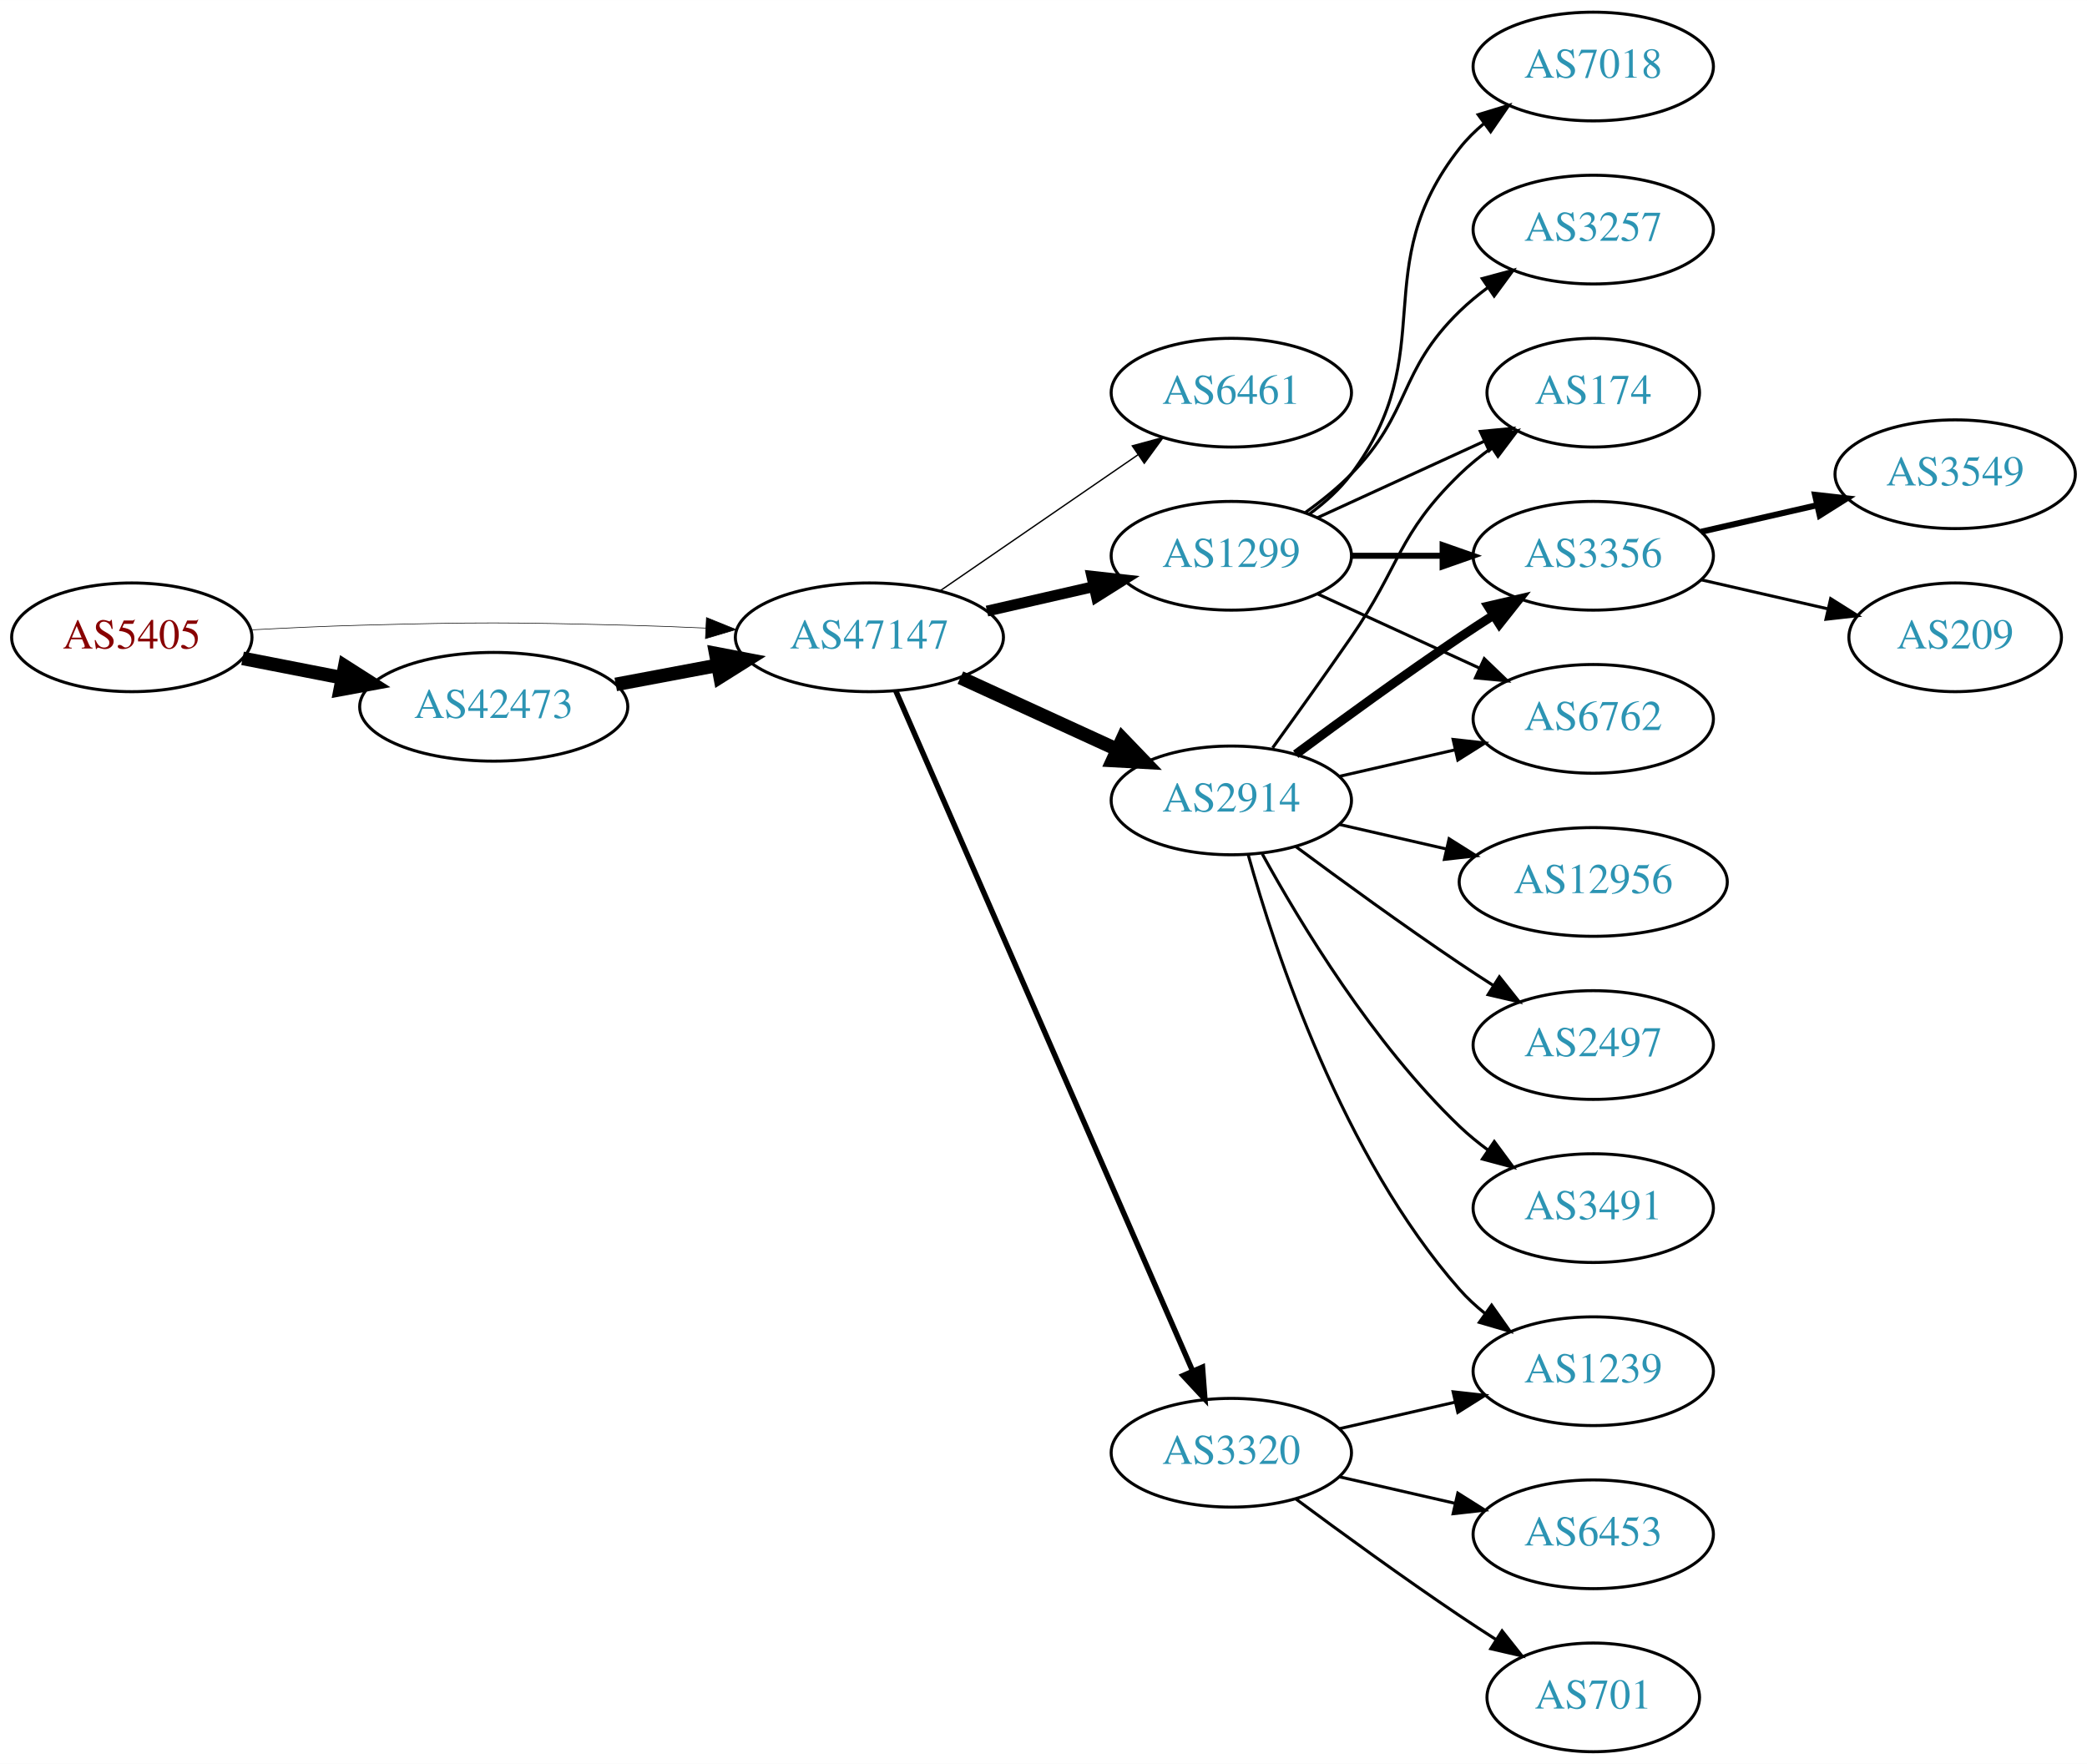
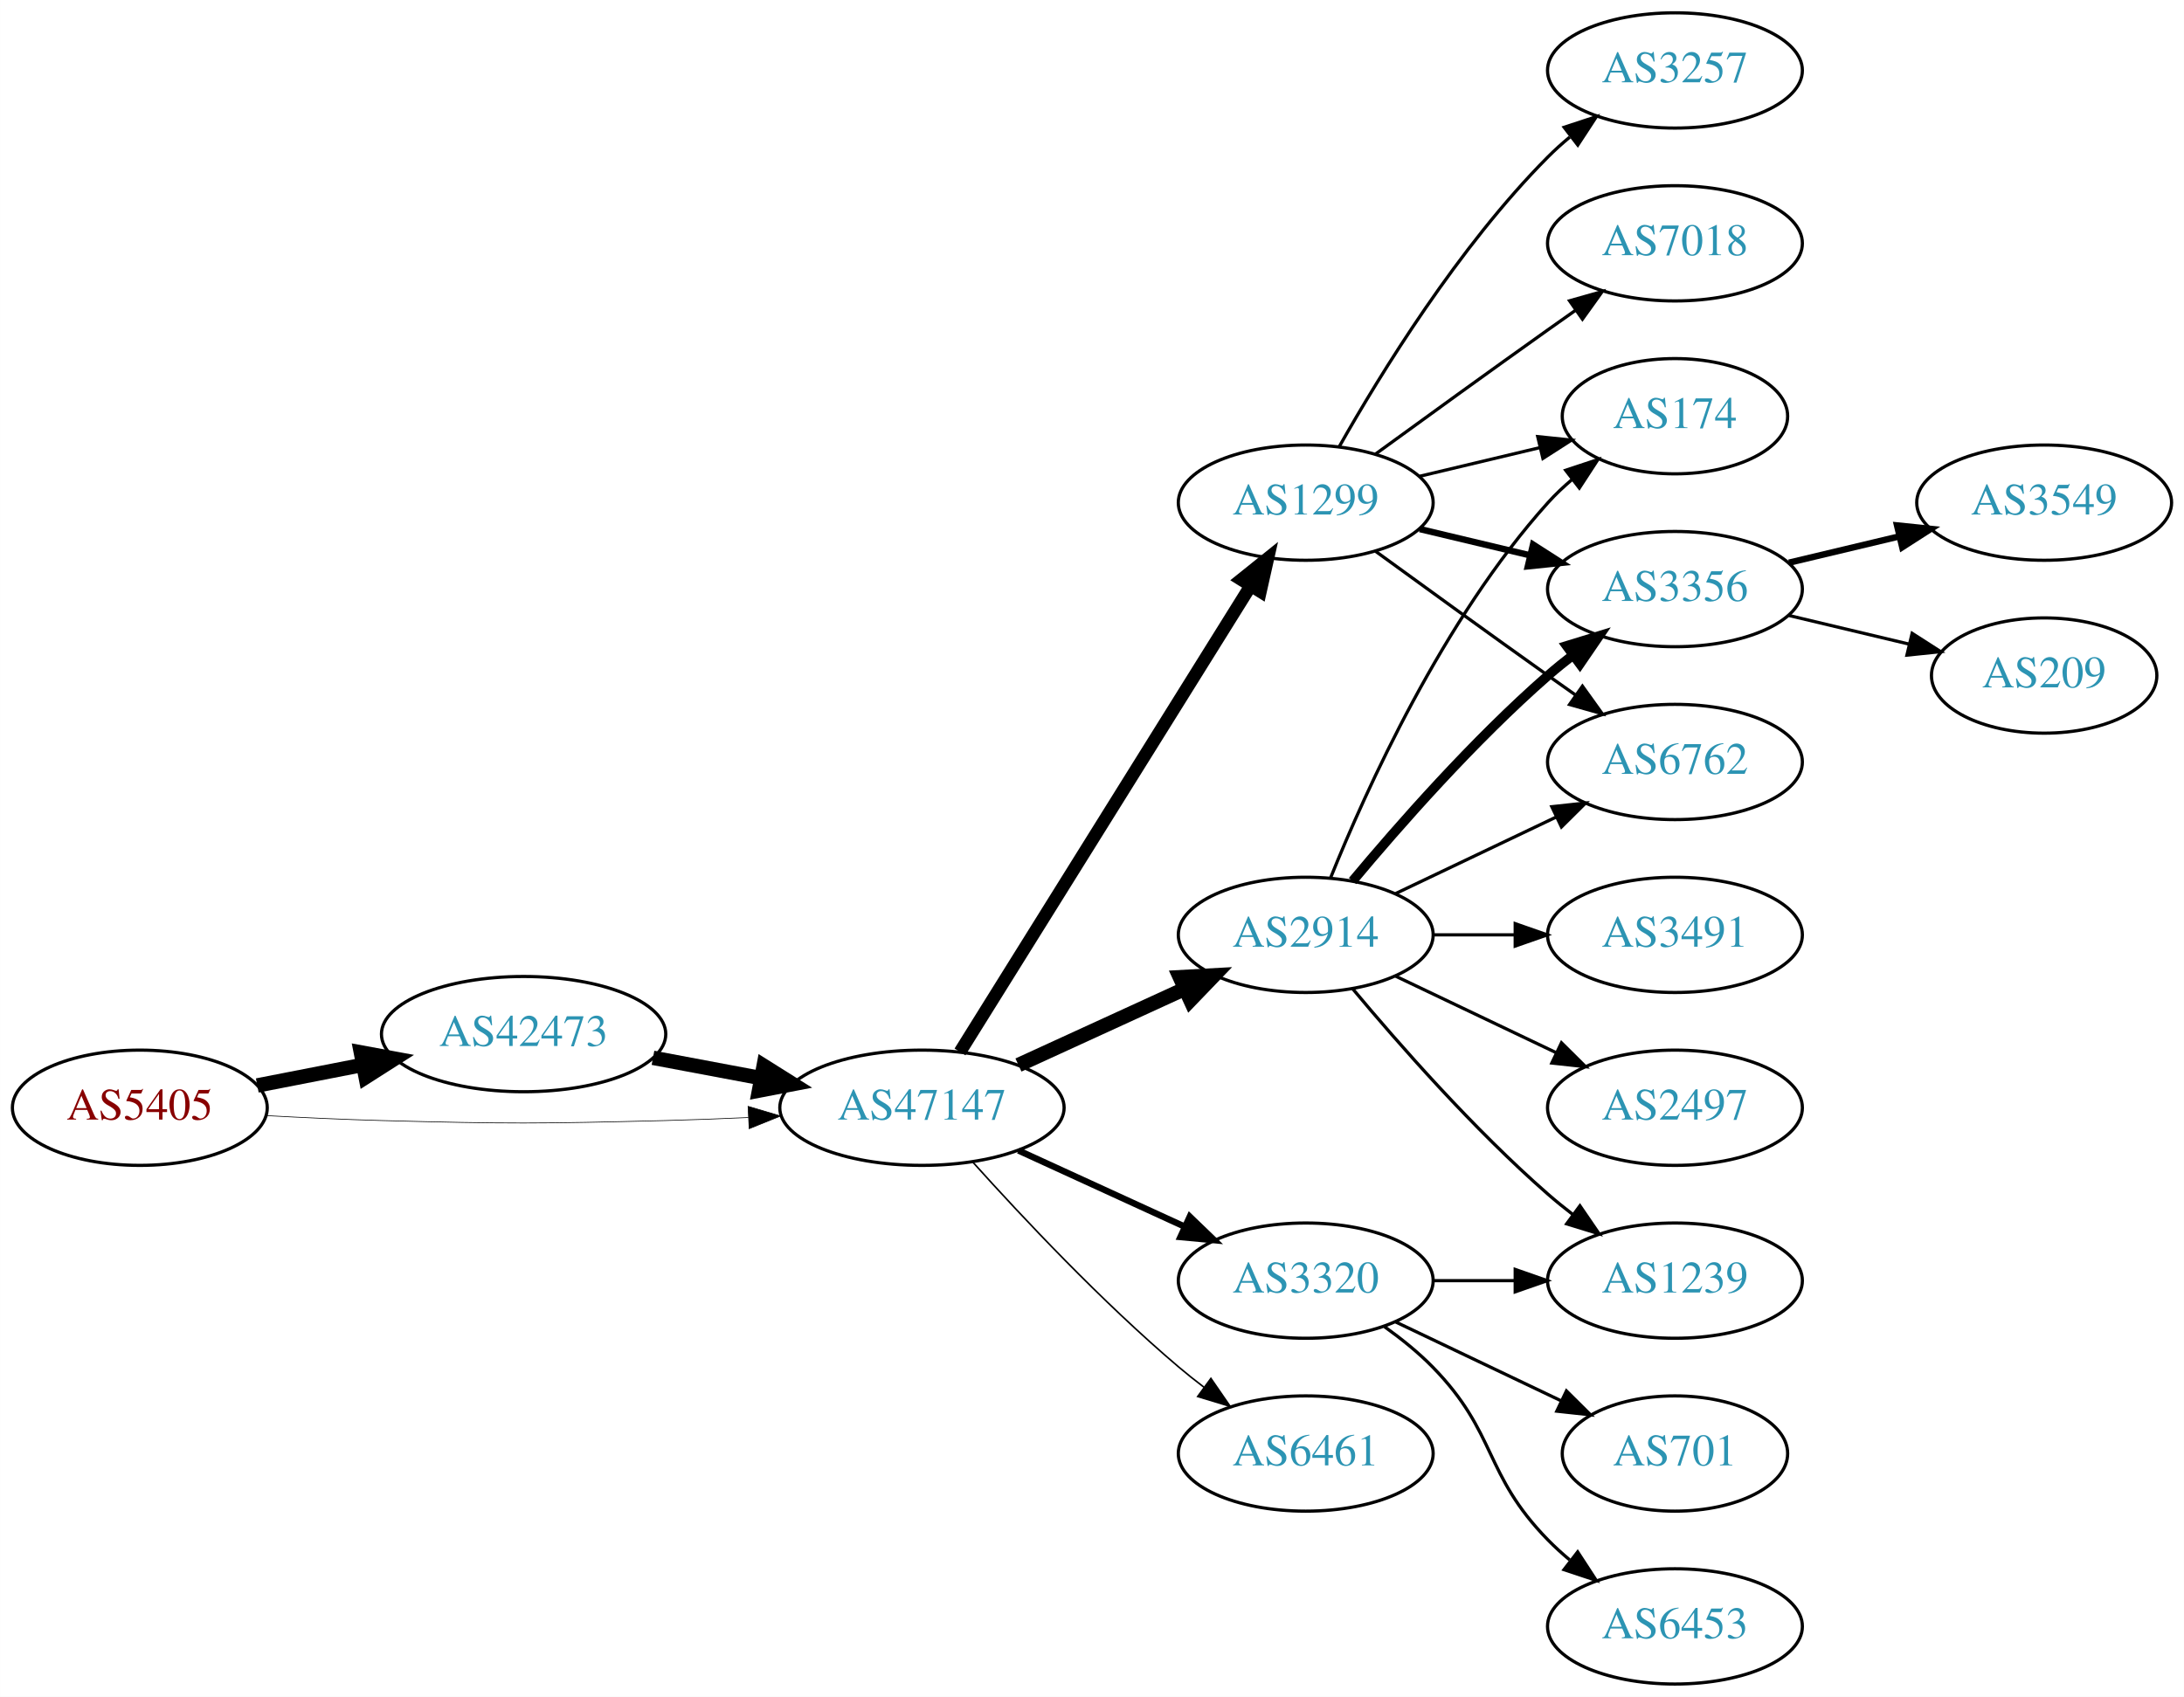
- <svg xmlns="http://www.w3.org/2000/svg" xmlns:xlink="http://www.w3.org/1999/xlink" width="691pt" height="584pt" viewBox="0.00 0.00 691.06 584.00">
-   <g id="graph0" class="graph" transform="scale(1 1) rotate(0) translate(4 580)">
-     <polygon fill="white" stroke="none" points="-4,4 -4,-580 687.055,-580 687.055,4 -4,4" />
+ <svg xmlns="http://www.w3.org/2000/svg" xmlns:xlink="http://www.w3.org/1999/xlink" width="682pt" height="530pt" viewBox="0.00 0.00 681.96 530.00">
+   <g id="graph0" class="graph" transform="scale(1 1) rotate(0) translate(4 526)">
+     <polygon fill="white" stroke="none" points="-4,4 -4,-526 677.956,-526 677.956,4 -4,4" />
    <g id="node1" class="node">
      <g id="a_node1">
        <a xlink:href="/asn/5405" xlink:title="AS5405 ~ CSO.net Internet Services GmbH [AT]">
-           <ellipse fill="#ffffff" stroke="black" cx="39.647" cy="-369" rx="39.794" ry="18" />
-           <text text-anchor="middle" x="39.647" y="-365.3" font-family="Times,serif" font-size="14.00" fill="#880000">AS5405</text>
+           <ellipse fill="#ffffff" stroke="black" cx="39.647" cy="-180" rx="39.794" ry="18" />
+           <text text-anchor="middle" x="39.647" y="-176.3" font-family="Times,serif" font-size="14.00" fill="#880000">AS5405</text>
        </a>
      </g>
    </g>
    <g id="node2" class="node">
      <g id="a_node2">
        <a xlink:href="/asn/42473" xlink:title="AS42473 ~ ANEXIA Internetdienstleistungs GmbH [AT]">
-           <ellipse fill="#ffffff" stroke="black" cx="159.489" cy="-346" rx="44.393" ry="18" />
-           <text text-anchor="middle" x="159.489" y="-342.3" font-family="Times,serif" font-size="14.00" fill="#2c94b3">AS42473</text>
+           <ellipse fill="#ffffff" stroke="black" cx="159.489" cy="-203" rx="44.393" ry="18" />
+           <text text-anchor="middle" x="159.489" y="-199.3" font-family="Times,serif" font-size="14.00" fill="#2c94b3">AS42473</text>
        </a>
      </g>
    </g>
    <g id="edge1" class="edge">
-       <path fill="none" stroke="black" stroke-width="4.5" d="M76.323,-362.037C86.696,-360.012 98.214,-357.764 109.264,-355.608" />
-       <polygon fill="black" stroke="black" stroke-width="4.5" points="110.173,-359.442 119.234,-353.662 108.665,-351.713 110.173,-359.442" />
+       <path fill="none" stroke="black" stroke-width="4.5" d="M76.323,-186.963C86.696,-188.988 98.214,-191.236 109.264,-193.392" />
+       <polygon fill="black" stroke="black" stroke-width="4.5" points="108.665,-197.287 119.234,-195.338 110.173,-189.558 108.665,-197.287" />
    </g>
    <g id="node3" class="node">
      <g id="a_node3">
        <a xlink:href="/asn/47147" xlink:title="AS47147 ~ ANEXIA Internetdienstleistungs GmbH [AT]">
-           <ellipse fill="#ffffff" stroke="black" cx="283.881" cy="-369" rx="44.393" ry="18" />
-           <text text-anchor="middle" x="283.881" y="-365.3" font-family="Times,serif" font-size="14.00" fill="#2c94b3">AS47147</text>
+           <ellipse fill="#ffffff" stroke="black" cx="283.881" cy="-180" rx="44.393" ry="18" />
+           <text text-anchor="middle" x="283.881" y="-176.3" font-family="Times,serif" font-size="14.00" fill="#2c94b3">AS47147</text>
        </a>
      </g>
    </g>
    <g id="edge2" class="edge">
-       <path fill="none" stroke="black" stroke-width="0.205" d="M78.989,-371.449C90.642,-372.087 103.487,-372.684 115.293,-373 154.564,-374.051 164.412,-373.991 203.685,-373 212.093,-372.788 220.998,-372.449 229.685,-372.056" />
-       <polygon fill="black" stroke="black" stroke-width="0.205" points="229.917,-375.549 239.739,-371.575 229.582,-368.557 229.917,-375.549" />
+       <path fill="none" stroke="black" stroke-width="0.214" d="M78.989,-177.551C90.642,-176.913 103.487,-176.316 115.293,-176 154.564,-174.949 164.412,-175.009 203.685,-176 212.093,-176.212 220.998,-176.551 229.685,-176.944" />
+       <polygon fill="black" stroke="black" stroke-width="0.214" points="229.582,-180.443 239.739,-177.425 229.917,-173.451 229.582,-180.443" />
    </g>
    <g id="edge3" class="edge">
-       <path fill="none" stroke="black" stroke-width="4.5" d="M199.888,-353.404C210.589,-355.415 222.312,-357.618 233.489,-359.718" />
-       <polygon fill="black" stroke="black" stroke-width="4.5" points="233,-363.633 243.556,-361.61 234.455,-355.893 233,-363.633" />
+       <path fill="none" stroke="black" stroke-width="4.5" d="M199.888,-195.596C210.589,-193.585 222.312,-191.382 233.489,-189.282" />
+       <polygon fill="black" stroke="black" stroke-width="4.5" points="234.455,-193.107 243.556,-187.39 233,-185.367 234.455,-193.107" />
    </g>
    <g id="node4" class="node">
      <g id="a_node4">
-         <a xlink:href="/asn/6461" xlink:title="AS6461 ~ Zayo Bandwidth [US]">
-           <ellipse fill="#ffffff" stroke="black" cx="403.724" cy="-450" rx="39.794" ry="18" />
-           <text text-anchor="middle" x="403.724" y="-446.3" font-family="Times,serif" font-size="14.00" fill="#2c94b3">AS6461</text>
+         <a xlink:href="/asn/1299" xlink:title="AS1299 ~ Telia Carrier [EU]">
+           <ellipse fill="#ffffff" stroke="black" cx="403.724" cy="-369" rx="39.794" ry="18" />
+           <text text-anchor="middle" x="403.724" y="-365.3" font-family="Times,serif" font-size="14.00" fill="#2c94b3">AS1299</text>
        </a>
      </g>
    </g>
    <g id="edge4" class="edge">
-       <path fill="none" stroke="black" stroke-width="0.45" d="M307.324,-384.426C325.905,-397.198 352.466,-415.455 372.846,-429.463" />
-       <polygon fill="black" stroke="black" stroke-width="0.45" points="370.936,-432.398 381.16,-435.178 374.902,-426.629 370.936,-432.398" />
+       <path fill="none" stroke="black" stroke-width="4" d="M295.756,-197.442C316.54,-230.775 362,-303.686 386.429,-342.866" />
+       <polygon fill="black" stroke="black" stroke-width="4" points="383.614,-344.966 391.875,-351.6 389.554,-341.263 383.614,-344.966" />
    </g>
    <g id="node5" class="node">
      <g id="a_node5">
        <a xlink:href="/asn/2914" xlink:title="AS2914 ~ NTT America, Inc. [US]">
-           <ellipse fill="#ffffff" stroke="black" cx="403.724" cy="-315" rx="39.794" ry="18" />
-           <text text-anchor="middle" x="403.724" y="-311.3" font-family="Times,serif" font-size="14.00" fill="#2c94b3">AS2914</text>
+           <ellipse fill="#ffffff" stroke="black" cx="403.724" cy="-234" rx="39.794" ry="18" />
+           <text text-anchor="middle" x="403.724" y="-230.3" font-family="Times,serif" font-size="14.00" fill="#2c94b3">AS2914</text>
        </a>
      </g>
    </g>
    <g id="edge5" class="edge">
-       <path fill="none" stroke="black" stroke-width="4.5" d="M314.011,-355.652C329.622,-348.498 349.02,-339.609 365.692,-331.97" />
-       <polygon fill="black" stroke="black" stroke-width="4.5" points="367.693,-335.384 375.144,-327.638 364.412,-328.225 367.693,-335.384" />
+       <path fill="none" stroke="black" stroke-width="4.5" d="M314.011,-193.348C329.622,-200.502 349.02,-209.391 365.692,-217.03" />
+       <polygon fill="black" stroke="black" stroke-width="4.5" points="364.412,-220.775 375.144,-221.362 367.693,-213.616 364.412,-220.775" />
    </g>
    <g id="node6" class="node">
      <g id="a_node6">
-         <a xlink:href="/asn/1299" xlink:title="AS1299 ~ Telia Carrier [EU]">
-           <ellipse fill="#ffffff" stroke="black" cx="403.724" cy="-396" rx="39.794" ry="18" />
-           <text text-anchor="middle" x="403.724" y="-392.3" font-family="Times,serif" font-size="14.00" fill="#2c94b3">AS1299</text>
+         <a xlink:href="/asn/3320" xlink:title="AS3320 ~ DTAG [DE]">
+           <ellipse fill="#ffffff" stroke="black" cx="403.724" cy="-126" rx="39.794" ry="18" />
+           <text text-anchor="middle" x="403.724" y="-122.3" font-family="Times,serif" font-size="14.00" fill="#2c94b3">AS3320</text>
        </a>
      </g>
    </g>
    <g id="edge6" class="edge">
-       <path fill="none" stroke="black" stroke-width="3.6" d="M322.816,-377.692C334.057,-380.267 346.469,-383.111 358.092,-385.774" />
-       <polygon fill="black" stroke="black" stroke-width="3.6" points="357.525,-389.235 368.054,-388.057 359.088,-382.412 357.525,-389.235" />
+       <path fill="none" stroke="black" stroke-width="2" d="M314.011,-166.652C329.622,-159.498 349.02,-150.609 365.692,-142.97" />
+       <polygon fill="black" stroke="black" stroke-width="2" points="367.511,-145.986 375.144,-138.638 364.595,-139.622 367.511,-145.986" />
    </g>
    <g id="node7" class="node">
      <g id="a_node7">
-         <a xlink:href="/asn/3320" xlink:title="AS3320 ~ DTAG [DE]">
-           <ellipse fill="#ffffff" stroke="black" cx="403.724" cy="-99" rx="39.794" ry="18" />
-           <text text-anchor="middle" x="403.724" y="-95.3" font-family="Times,serif" font-size="14.00" fill="#2c94b3">AS3320</text>
+         <a xlink:href="/asn/6461" xlink:title="AS6461 ~ Zayo Bandwidth [US]">
+           <ellipse fill="#ffffff" stroke="black" cx="403.724" cy="-72" rx="39.794" ry="18" />
+           <text text-anchor="middle" x="403.724" y="-68.3" font-family="Times,serif" font-size="14.00" fill="#2c94b3">AS6461</text>
        </a>
      </g>
    </g>
    <g id="edge7" class="edge">
-       <path fill="none" stroke="black" stroke-width="1.8" d="M292.613,-351.285C312.714,-305.229 366.723,-181.486 390.826,-126.261" />
-       <polygon fill="black" stroke="black" stroke-width="1.8" points="394.171,-127.346 394.963,-116.781 387.755,-124.546 394.171,-127.346" />
+       <path fill="none" stroke="black" stroke-width="0.5" d="M299.814,-162.956C315.14,-145.903 340.075,-119.35 364.077,-99 366.574,-96.883 369.235,-94.768 371.946,-92.707" />
+       <polygon fill="black" stroke="black" stroke-width="0.5" points="374.112,-95.459 380.123,-86.734 369.983,-89.806 374.112,-95.459" />
    </g>
    <g id="node8" class="node">
      <g id="a_node8">
        <a xlink:href="/asn/174" xlink:title="AS174 ~ Cogent Communications [US]">
-           <ellipse fill="#ffffff" stroke="black" cx="523.566" cy="-450" rx="35.194" ry="18" />
-           <text text-anchor="middle" x="523.566" y="-446.3" font-family="Times,serif" font-size="14.00" fill="#2c94b3">AS174</text>
+           <ellipse fill="#ffffff" stroke="black" cx="519.017" cy="-396" rx="35.194" ry="18" />
+           <text text-anchor="middle" x="519.017" y="-392.3" font-family="Times,serif" font-size="14.00" fill="#2c94b3">AS174</text>
        </a>
      </g>
    </g>
    <g id="edge8" class="edge">
-       <path fill="none" stroke="black" d="M417.403,-332.406C425.018,-342.937 434.851,-356.67 443.37,-369 459.766,-392.731 458.677,-402.906 479.37,-423 482.598,-426.134 486.249,-429.089 490.027,-431.812" />
-       <polygon fill="black" stroke="black" points="488.125,-434.75 498.387,-437.383 492.006,-428.925 488.125,-434.75" />
+       <path fill="none" stroke="black" d="M439.331,-377.248C451.125,-380.058 464.43,-383.229 476.698,-386.153" />
+       <polygon fill="black" stroke="black" points="476.164,-389.624 486.703,-388.537 477.787,-382.814 476.164,-389.624" />
    </g>
    <g id="node9" class="node">
      <g id="a_node9">
        <a xlink:href="/asn/3356" xlink:title="AS3356 ~ Level 3 Parent, LLC [US]">
-           <ellipse fill="#ffffff" stroke="black" cx="523.566" cy="-396" rx="39.794" ry="18" />
-           <text text-anchor="middle" x="523.566" y="-392.3" font-family="Times,serif" font-size="14.00" fill="#2c94b3">AS3356</text>
+           <ellipse fill="#ffffff" stroke="black" cx="519.017" cy="-342" rx="39.794" ry="18" />
+           <text text-anchor="middle" x="519.017" y="-338.3" font-family="Times,serif" font-size="14.00" fill="#2c94b3">AS3356</text>
        </a>
      </g>
    </g>
    <g id="edge9" class="edge">
-       <path fill="none" stroke="black" stroke-width="3" d="M425.054,-330.277C439.916,-341.304 460.661,-356.407 479.37,-369 482.919,-371.389 486.67,-373.839 490.418,-376.242" />
-       <polygon fill="black" stroke="black" stroke-width="3" points="488.744,-379.325 499.067,-381.712 492.486,-373.409 488.744,-379.325" />
+       <path fill="none" stroke="black" stroke-width="2" d="M439.331,-360.752C450.202,-358.162 462.357,-355.265 473.799,-352.538" />
+       <polygon fill="black" stroke="black" stroke-width="2" points="474.705,-355.92 483.621,-350.197 473.082,-349.111 474.705,-355.92" />
    </g>
    <g id="node10" class="node">
      <g id="a_node10">
-         <a xlink:href="/asn/1239" xlink:title="AS1239 ~ Sprint [US]">
-           <ellipse fill="#ffffff" stroke="black" cx="523.566" cy="-126" rx="39.794" ry="18" />
-           <text text-anchor="middle" x="523.566" y="-122.3" font-family="Times,serif" font-size="14.00" fill="#2c94b3">AS1239</text>
+         <a xlink:href="/asn/3257" xlink:title="AS3257 ~ GTT [DE]">
+           <ellipse fill="#ffffff" stroke="black" cx="519.017" cy="-504" rx="39.794" ry="18" />
+           <text text-anchor="middle" x="519.017" y="-500.3" font-family="Times,serif" font-size="14.00" fill="#2c94b3">AS3257</text>
        </a>
      </g>
    </g>
    <g id="edge10" class="edge">
-       <path fill="none" stroke="black" d="M409.297,-297.054C418.202,-265.005 440.487,-197.158 479.37,-153 481.854,-150.179 484.704,-147.551 487.729,-145.129" />
-       <polygon fill="black" stroke="black" points="489.915,-147.869 496.019,-139.209 485.847,-142.172 489.915,-147.869" />
+       <path fill="none" stroke="black" d="M414.184,-386.49C426.965,-409.096 451.398,-448.886 479.37,-477 481.481,-479.121 483.777,-481.188 486.163,-483.171" />
+       <polygon fill="black" stroke="black" points="484.415,-486.242 494.478,-489.556 488.678,-480.69 484.415,-486.242" />
    </g>
    <g id="node11" class="node">
      <g id="a_node11">
-         <a xlink:href="/asn/12956" xlink:title="AS12956 ~ TELXIUS [ES]">
-           <ellipse fill="#ffffff" stroke="black" cx="523.566" cy="-288" rx="44.393" ry="18" />
-           <text text-anchor="middle" x="523.566" y="-284.3" font-family="Times,serif" font-size="14.00" fill="#2c94b3">AS12956</text>
+         <a xlink:href="/asn/6762" xlink:title="AS6762 ~ TELECOM ITALIA SPARKLE S.p.A. [IT]">
+           <ellipse fill="#ffffff" stroke="black" cx="519.017" cy="-288" rx="39.794" ry="18" />
+           <text text-anchor="middle" x="519.017" y="-284.3" font-family="Times,serif" font-size="14.00" fill="#2c94b3">AS6762</text>
        </a>
      </g>
    </g>
    <g id="edge11" class="edge">
-       <path fill="none" stroke="black" d="M439.443,-307.045C450.582,-304.493 463.117,-301.621 475.01,-298.896" />
-       <polygon fill="black" stroke="black" points="475.838,-302.297 484.804,-296.652 474.275,-295.474 475.838,-302.297" />
+       <path fill="none" stroke="black" d="M425.572,-353.778C440.506,-342.909 461.12,-327.975 479.37,-315 482.191,-312.995 485.134,-310.915 488.082,-308.841" />
+       <polygon fill="black" stroke="black" points="490.128,-311.681 496.306,-303.074 486.109,-305.95 490.128,-311.681" />
    </g>
    <g id="node12" class="node">
      <g id="a_node12">
-         <a xlink:href="/asn/2497" xlink:title="AS2497 ~ Internet Initiative Japan Inc. [JP]">
-           <ellipse fill="#ffffff" stroke="black" cx="523.566" cy="-234" rx="39.794" ry="18" />
-           <text text-anchor="middle" x="523.566" y="-230.3" font-family="Times,serif" font-size="14.00" fill="#2c94b3">AS2497</text>
+         <a xlink:href="/asn/7018" xlink:title="AS7018 ~ AT&amp;T Services, Inc. [US]">
+           <ellipse fill="#ffffff" stroke="black" cx="519.017" cy="-450" rx="39.794" ry="18" />
+           <text text-anchor="middle" x="519.017" y="-446.3" font-family="Times,serif" font-size="14.00" fill="#2c94b3">AS7018</text>
        </a>
      </g>
    </g>
    <g id="edge12" class="edge">
-       <path fill="none" stroke="black" d="M425.054,-299.723C439.916,-288.696 460.661,-273.593 479.37,-261 482.919,-258.611 486.67,-256.161 490.418,-253.758" />
-       <polygon fill="black" stroke="black" points="492.486,-256.591 499.067,-248.288 488.744,-250.675 492.486,-256.591" />
+       <path fill="none" stroke="black" d="M425.572,-384.222C440.506,-395.091 461.12,-410.025 479.37,-423 482.191,-425.005 485.134,-427.085 488.082,-429.159" />
+       <polygon fill="black" stroke="black" points="486.109,-432.05 496.306,-434.926 490.128,-426.319 486.109,-432.05" />
+     </g>
+     <g id="edge15" class="edge">
+       <path fill="none" stroke="black" d="M411.472,-251.787C422.523,-279.243 446.576,-332.578 479.37,-369 481.686,-371.572 484.291,-374.03 487.026,-376.343" />
+       <polygon fill="black" stroke="black" points="484.892,-379.117 494.949,-382.448 489.164,-373.572 484.892,-379.117" />
+     </g>
+     <g id="edge16" class="edge">
+       <path fill="none" stroke="black" stroke-width="3" d="M418.354,-250.817C432.636,-267.929 456.183,-294.745 479.37,-315 481.836,-317.154 484.475,-319.294 487.172,-321.372" />
+       <polygon fill="black" stroke="black" stroke-width="3" points="485.197,-324.264 495.326,-327.37 489.345,-318.625 485.197,-324.264" />
+     </g>
+     <g id="edge13" class="edge">
+       <path fill="none" stroke="black" d="M431.86,-246.934C446.854,-254.081 465.675,-263.052 481.898,-270.785" />
+       <polygon fill="black" stroke="black" points="480.569,-274.028 491.102,-275.171 483.581,-267.709 480.569,-274.028" />
    </g>
    <g id="node13" class="node">
      <g id="a_node13">
        <a xlink:href="/asn/3491" xlink:title="AS3491 ~ PCCW Global, Inc. [US]">
-           <ellipse fill="#ffffff" stroke="black" cx="523.566" cy="-180" rx="39.794" ry="18" />
-           <text text-anchor="middle" x="523.566" y="-176.3" font-family="Times,serif" font-size="14.00" fill="#2c94b3">AS3491</text>
-         </a>
-       </g>
-     </g>
-     <g id="edge13" class="edge">
-       <path fill="none" stroke="black" d="M413.965,-297.287C426.51,-274.439 450.687,-234.389 479.37,-207 482.238,-204.261 485.427,-201.653 488.736,-199.215" />
-       <polygon fill="black" stroke="black" points="490.8,-202.044 497.096,-193.523 486.86,-196.258 490.8,-202.044" />
+           <ellipse fill="#ffffff" stroke="black" cx="519.017" cy="-234" rx="39.794" ry="18" />
+           <text text-anchor="middle" x="519.017" y="-230.3" font-family="Times,serif" font-size="14.00" fill="#2c94b3">AS3491</text>
+         </a>
+       </g>
+     </g>
+     <g id="edge14" class="edge">
+       <path fill="none" stroke="black" d="M443.396,-234C451.599,-234 460.363,-234 468.895,-234" />
+       <polygon fill="black" stroke="black" points="469.134,-237.5 479.134,-234 469.134,-230.5 469.134,-237.5" />
    </g>
    <g id="node14" class="node">
      <g id="a_node14">
-         <a xlink:href="/asn/6762" xlink:title="AS6762 ~ TELECOM ITALIA SPARKLE S.p.A. [IT]">
-           <ellipse fill="#ffffff" stroke="black" cx="523.566" cy="-342" rx="39.794" ry="18" />
-           <text text-anchor="middle" x="523.566" y="-338.3" font-family="Times,serif" font-size="14.00" fill="#2c94b3">AS6762</text>
-         </a>
-       </g>
-     </g>
-     <g id="edge14" class="edge">
-       <path fill="none" stroke="black" d="M439.443,-322.955C451.443,-325.704 465.064,-328.825 477.756,-331.733" />
-       <polygon fill="black" stroke="black" points="477.159,-335.187 487.688,-334.009 478.722,-328.364 477.159,-335.187" />
+         <a xlink:href="/asn/1239" xlink:title="AS1239 ~ Sprint [US]">
+           <ellipse fill="#ffffff" stroke="black" cx="519.017" cy="-126" rx="39.794" ry="18" />
+           <text text-anchor="middle" x="519.017" y="-122.3" font-family="Times,serif" font-size="14.00" fill="#2c94b3">AS1239</text>
+         </a>
+       </g>
+     </g>
+     <g id="edge17" class="edge">
+       <path fill="none" stroke="black" d="M418.354,-217.183C432.636,-200.071 456.183,-173.255 479.37,-153 481.836,-150.846 484.475,-148.706 487.172,-146.628" />
+       <polygon fill="black" stroke="black" points="489.345,-149.375 495.326,-140.63 485.197,-143.736 489.345,-149.375" />
+     </g>
+     <g id="node15" class="node">
+       <g id="a_node15">
+         <a xlink:href="/asn/2497" xlink:title="AS2497 ~ Internet Initiative Japan Inc. [JP]">
+           <ellipse fill="#ffffff" stroke="black" cx="519.017" cy="-180" rx="39.794" ry="18" />
+           <text text-anchor="middle" x="519.017" y="-176.3" font-family="Times,serif" font-size="14.00" fill="#2c94b3">AS2497</text>
+         </a>
+       </g>
+     </g>
+     <g id="edge18" class="edge">
+       <path fill="none" stroke="black" d="M431.86,-221.066C446.854,-213.919 465.675,-204.948 481.898,-197.215" />
+       <polygon fill="black" stroke="black" points="483.581,-200.291 491.102,-192.829 480.569,-193.972 483.581,-200.291" />
+     </g>
+     <g id="edge20" class="edge">
+       <path fill="none" stroke="black" d="M443.396,-126C451.599,-126 460.363,-126 468.895,-126" />
+       <polygon fill="black" stroke="black" points="469.134,-129.5 479.134,-126 469.134,-122.5 469.134,-129.5" />
+     </g>
+     <g id="node16" class="node">
+       <g id="a_node16">
+         <a xlink:href="/asn/701" xlink:title="AS701 ~ UUNET [US]">
+           <ellipse fill="#ffffff" stroke="black" cx="519.017" cy="-72" rx="35.194" ry="18" />
+           <text text-anchor="middle" x="519.017" y="-68.3" font-family="Times,serif" font-size="14.00" fill="#2c94b3">AS701</text>
+         </a>
+       </g>
    </g>
    <g id="edge19" class="edge">
-       <path fill="none" stroke="black" d="M432.353,-408.661C448.769,-416.183 469.75,-425.798 487.347,-433.861" />
-       <polygon fill="black" stroke="black" points="486.176,-437.174 496.725,-438.158 489.092,-430.811 486.176,-437.174" />
-     </g>
-     <g id="edge17" class="edge">
-       <path fill="none" stroke="black" stroke-width="2" d="M443.636,-396C453.19,-396 463.539,-396 473.502,-396" />
-       <polygon fill="black" stroke="black" stroke-width="2" points="473.695,-399.5 483.695,-396 473.694,-392.5 473.695,-399.5" />
-     </g>
-     <g id="edge20" class="edge">
-       <path fill="none" stroke="black" d="M432.353,-383.339C448.31,-376.027 468.58,-366.739 485.863,-358.819" />
-       <polygon fill="black" stroke="black" points="487.478,-361.929 495.111,-354.581 484.562,-355.565 487.478,-361.929" />
+       <path fill="none" stroke="black" d="M431.86,-113.066C447.292,-105.71 466.778,-96.423 483.313,-88.541" />
+       <polygon fill="black" stroke="black" points="485.133,-91.551 492.654,-84.089 482.121,-85.232 485.133,-91.551" />
    </g>
    <g id="node17" class="node">
      <g id="a_node17">
-         <a xlink:href="/asn/3257" xlink:title="AS3257 ~ GTT [DE]">
-           <ellipse fill="#ffffff" stroke="black" cx="523.566" cy="-504" rx="39.794" ry="18" />
-           <text text-anchor="middle" x="523.566" y="-500.3" font-family="Times,serif" font-size="14.00" fill="#2c94b3">AS3257</text>
-         </a>
-       </g>
-     </g>
-     <g id="edge18" class="edge">
-       <path fill="none" stroke="black" d="M428.318,-410.389C433.574,-414.148 438.906,-418.437 443.37,-423 463.543,-443.617 458.677,-456.906 479.37,-477 482.215,-479.763 485.389,-482.386 488.689,-484.834" />
-       <polygon fill="black" stroke="black" points="486.806,-487.786 497.037,-490.538 490.755,-482.006 486.806,-487.786" />
+         <a xlink:href="/asn/6453" xlink:title="AS6453 ~ TATA COMMUNICATIONS (AMERICA) INC [US]">
+           <ellipse fill="#ffffff" stroke="black" cx="519.017" cy="-18" rx="39.794" ry="18" />
+           <text text-anchor="middle" x="519.017" y="-14.3" font-family="Times,serif" font-size="14.00" fill="#2c94b3">AS6453</text>
+         </a>
+       </g>
+     </g>
+     <g id="edge21" class="edge">
+       <path fill="none" stroke="black" d="M428.318,-111.611C433.574,-107.852 438.906,-103.563 443.37,-99 463.543,-78.383 459.198,-65.617 479.37,-45 481.463,-42.861 483.746,-40.782 486.123,-38.79" />
+       <polygon fill="black" stroke="black" points="488.641,-41.268 494.423,-32.389 484.367,-35.725 488.641,-41.268" />
    </g>
    <g id="node18" class="node">
      <g id="a_node18">
-         <a xlink:href="/asn/7018" xlink:title="AS7018 ~ AT&amp;T Services, Inc. [US]">
-           <ellipse fill="#ffffff" stroke="black" cx="523.566" cy="-558" rx="39.794" ry="18" />
-           <text text-anchor="middle" x="523.566" y="-554.3" font-family="Times,serif" font-size="14.00" fill="#2c94b3">AS7018</text>
-         </a>
-       </g>
-     </g>
-     <g id="edge21" class="edge">
-       <path fill="none" stroke="black" d="M429.655,-409.882C434.731,-413.611 439.649,-418.016 443.37,-423 473.642,-463.542 448.072,-491.246 479.37,-531 481.695,-533.953 484.439,-536.67 487.398,-539.147" />
-       <polygon fill="black" stroke="black" points="485.457,-542.064 495.595,-545.145 489.591,-536.415 485.457,-542.064" />
-     </g>
-     <g id="edge24" class="edge">
-       <path fill="none" stroke="black" d="M439.443,-106.955C451.443,-109.704 465.064,-112.825 477.756,-115.733" />
-       <polygon fill="black" stroke="black" points="477.159,-119.187 487.688,-118.009 478.722,-112.364 477.159,-119.187" />
+         <a xlink:href="/asn/3549" xlink:title="AS3549 ~ Level 3 Parent, LLC [US]">
+           <ellipse fill="#ffffff" stroke="black" cx="634.31" cy="-369" rx="39.794" ry="18" />
+           <text text-anchor="middle" x="634.31" y="-365.3" font-family="Times,serif" font-size="14.00" fill="#2c94b3">AS3549</text>
+         </a>
+       </g>
+     </g>
+     <g id="edge22" class="edge">
+       <path fill="none" stroke="black" stroke-width="2" d="M554.624,-350.248C565.495,-352.838 577.65,-355.735 589.092,-358.462" />
+       <polygon fill="black" stroke="black" stroke-width="2" points="588.375,-361.889 598.914,-360.803 589.998,-355.08 588.375,-361.889" />
    </g>
    <g id="node19" class="node">
      <g id="a_node19">
-         <a xlink:href="/asn/701" xlink:title="AS701 ~ UUNET [US]">
-           <ellipse fill="#ffffff" stroke="black" cx="523.566" cy="-18" rx="35.194" ry="18" />
-           <text text-anchor="middle" x="523.566" y="-14.3" font-family="Times,serif" font-size="14.00" fill="#2c94b3">AS701</text>
-         </a>
-       </g>
-     </g>
-     <g id="edge22" class="edge">
-       <path fill="none" stroke="black" d="M425.054,-83.723C439.916,-72.696 460.661,-57.593 479.37,-45 483.188,-42.431 487.238,-39.79 491.268,-37.214" />
-       <polygon fill="black" stroke="black" points="493.372,-40.025 499.962,-31.729 489.637,-34.105 493.372,-40.025" />
-     </g>
-     <g id="node20" class="node">
-       <g id="a_node20">
-         <a xlink:href="/asn/6453" xlink:title="AS6453 ~ TATA COMMUNICATIONS (AMERICA) INC [US]">
-           <ellipse fill="#ffffff" stroke="black" cx="523.566" cy="-72" rx="39.794" ry="18" />
-           <text text-anchor="middle" x="523.566" y="-68.3" font-family="Times,serif" font-size="14.00" fill="#2c94b3">AS6453</text>
+         <a xlink:href="/asn/209" xlink:title="AS209 ~ CenturyLink Communications, LLC [US]">
+           <ellipse fill="#ffffff" stroke="black" cx="634.31" cy="-315" rx="35.194" ry="18" />
+           <text text-anchor="middle" x="634.31" y="-311.3" font-family="Times,serif" font-size="14.00" fill="#2c94b3">AS209</text>
        </a>
      </g>
    </g>
    <g id="edge23" class="edge">
-       <path fill="none" stroke="black" d="M439.443,-91.045C451.443,-88.296 465.064,-85.175 477.756,-82.267" />
-       <polygon fill="black" stroke="black" points="478.722,-85.636 487.688,-79.991 477.159,-78.813 478.722,-85.636" />
-     </g>
-     <g id="node15" class="node">
-       <g id="a_node15">
-         <a xlink:href="/asn/3549" xlink:title="AS3549 ~ Level 3 Parent, LLC [US]">
-           <ellipse fill="#ffffff" stroke="black" cx="643.409" cy="-423" rx="39.794" ry="18" />
-           <text text-anchor="middle" x="643.409" y="-419.3" font-family="Times,serif" font-size="14.00" fill="#2c94b3">AS3549</text>
-         </a>
-       </g>
-     </g>
-     <g id="edge15" class="edge">
-       <path fill="none" stroke="black" stroke-width="2" d="M559.286,-403.955C571.285,-406.704 584.906,-409.825 597.599,-412.733" />
-       <polygon fill="black" stroke="black" stroke-width="2" points="597.001,-416.187 607.531,-415.009 598.565,-409.364 597.001,-416.187" />
-     </g>
-     <g id="node16" class="node">
-       <g id="a_node16">
-         <a xlink:href="/asn/209" xlink:title="AS209 ~ CenturyLink Communications, LLC [US]">
-           <ellipse fill="#ffffff" stroke="black" cx="643.409" cy="-369" rx="35.194" ry="18" />
-           <text text-anchor="middle" x="643.409" y="-365.3" font-family="Times,serif" font-size="14.00" fill="#2c94b3">AS209</text>
-         </a>
-       </g>
-     </g>
-     <g id="edge16" class="edge">
-       <path fill="none" stroke="black" d="M559.286,-388.045C572.378,-385.045 587.4,-381.604 601.041,-378.478" />
-       <polygon fill="black" stroke="black" points="602.183,-381.807 611.148,-376.162 600.619,-374.984 602.183,-381.807" />
+       <path fill="none" stroke="black" d="M554.624,-333.752C566.418,-330.942 579.723,-327.771 591.991,-324.847" />
+       <polygon fill="black" stroke="black" points="593.08,-328.186 601.996,-322.463 591.457,-321.376 593.08,-328.186" />
    </g>
  </g>
</svg>
